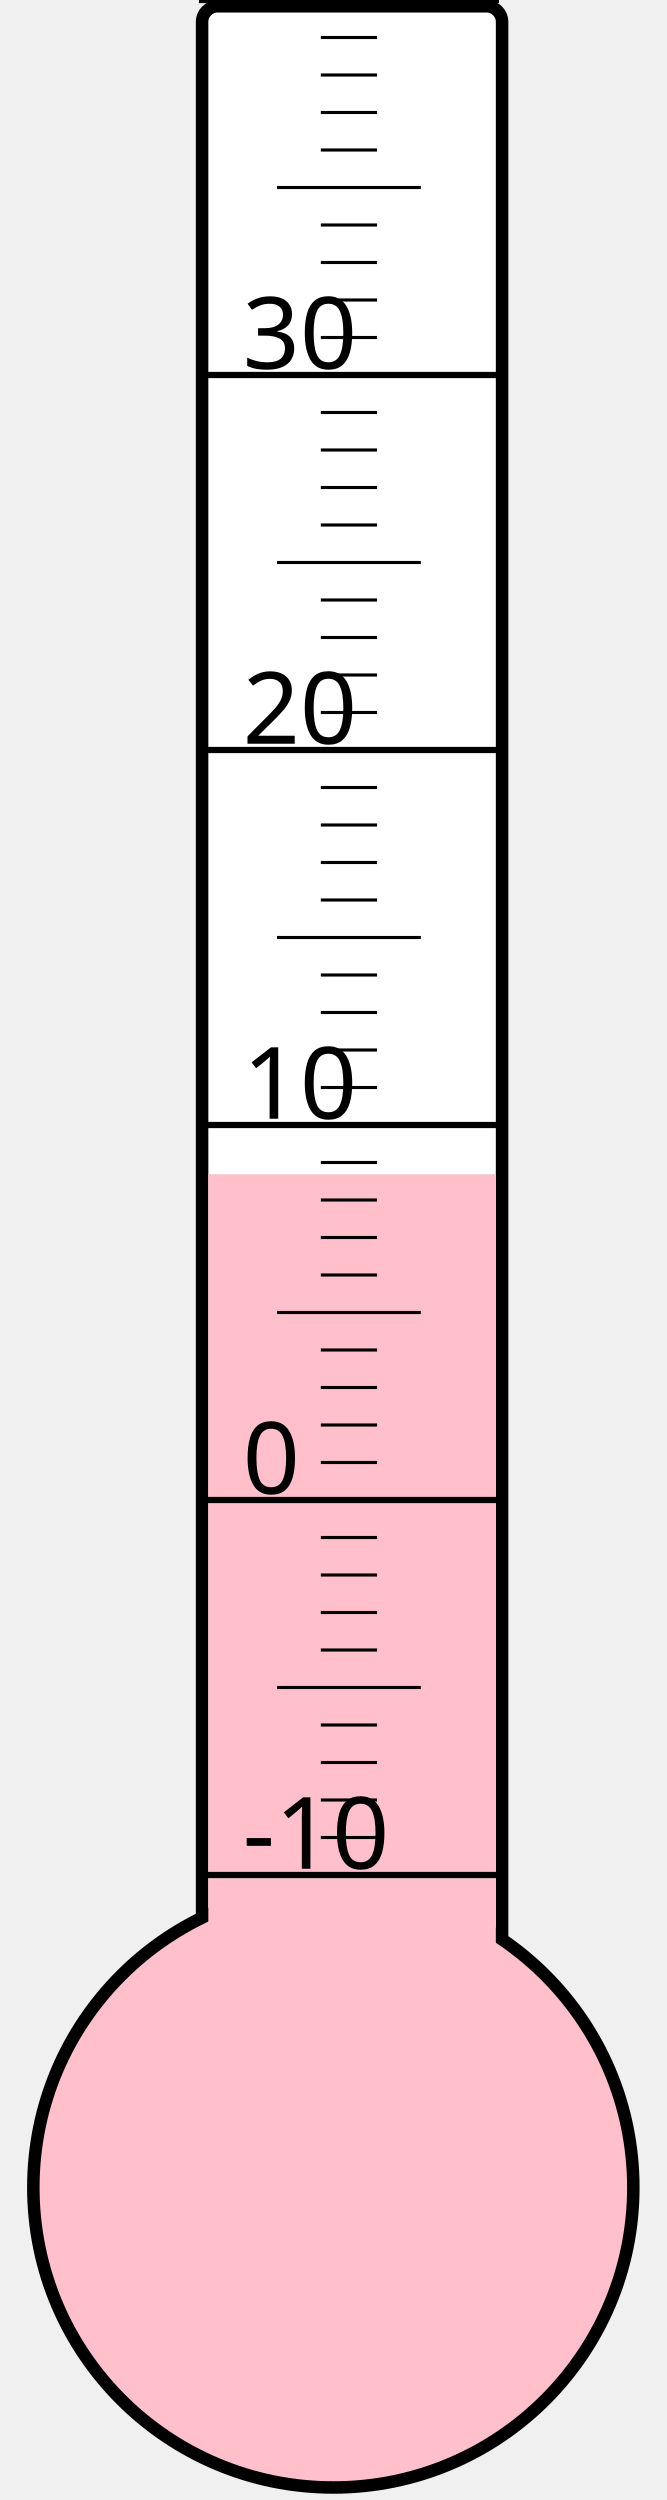
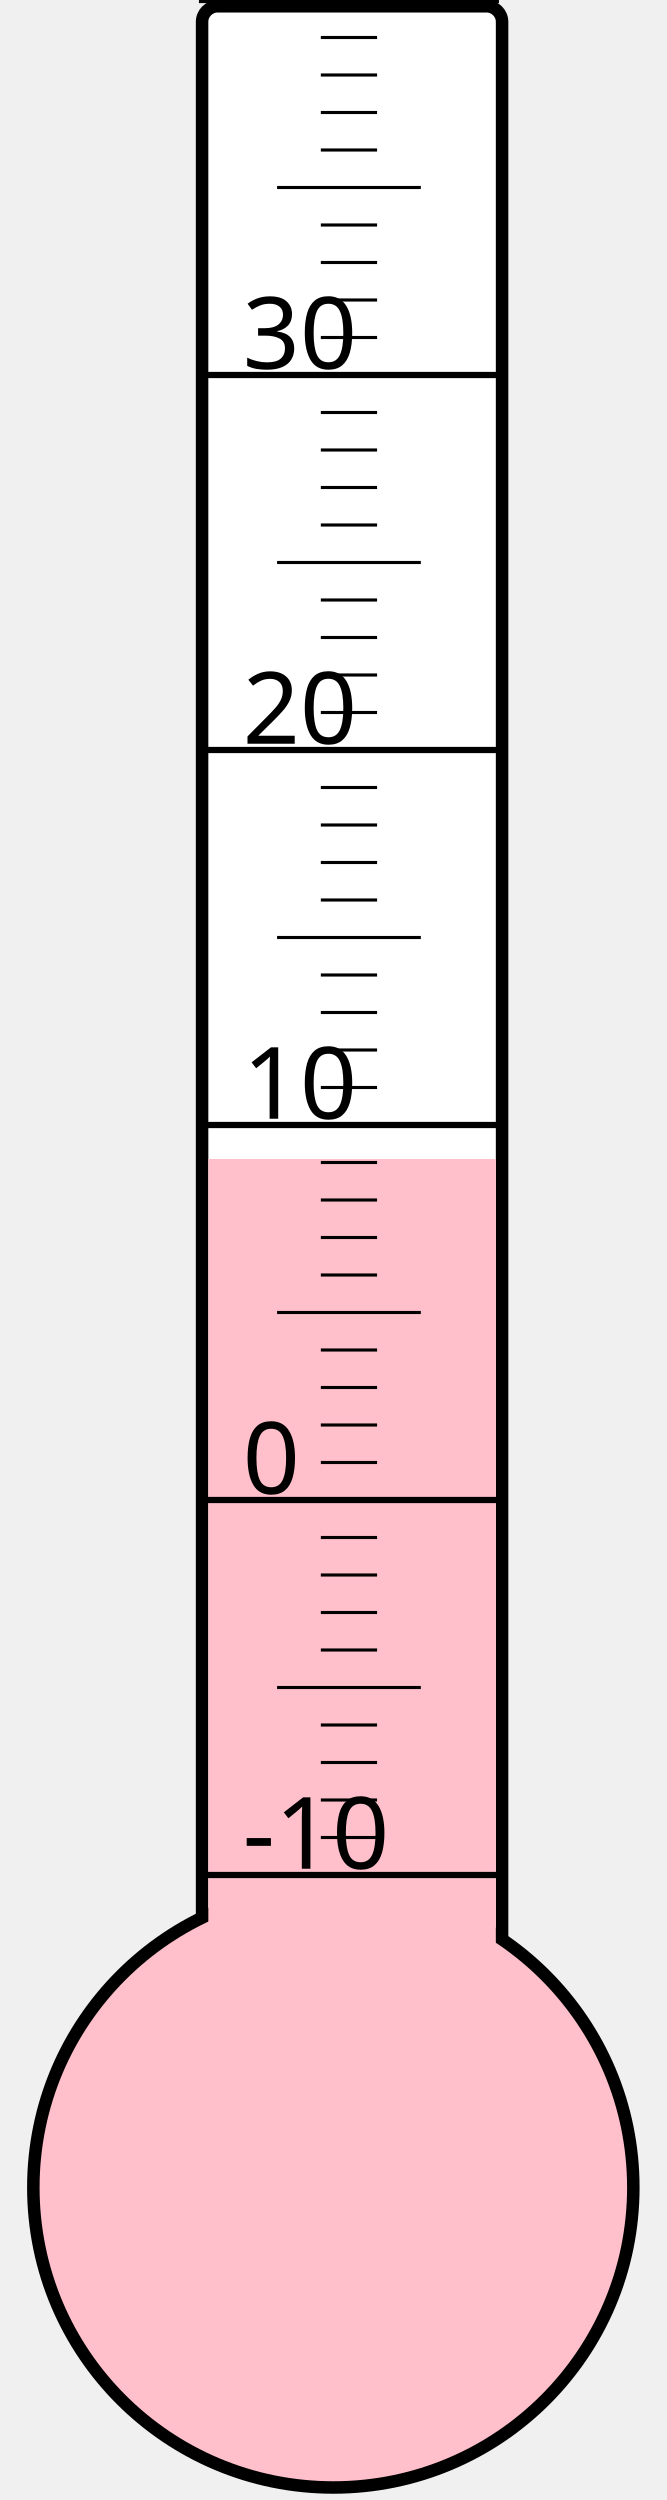
<svg xmlns="http://www.w3.org/2000/svg" width="40px" height="150px" viewBox="0 0 200 800">
  <rect width="200" height="800" x="0" y="0" style="fill: #ffffeb; fill-opacity: 0;" />
  <rect width="96" height="680" x="58" y="2" rx="5" ry="5" style="fill: white; fill-opacity: 1; stroke: black; stroke-width: 4;" />
  <circle cx="100" cy="700" r="96" style="fill: pink; stroke: black; stroke-width: 4;" />
-   <rect width="92" height="324.25" x="60" y="375.75" style="fill: pink; fill-opacity: 1; stroke-width: 0;" />
+   <rect width="92" height="329.125" x="60" y="370.875" style="fill: pink; fill-opacity: 1; stroke-width: 0;" />
  <text x="71" y="598" style="font-family: sans-serif; font-size: 24pt;">-10</text>
  <text x="71" y="478" style="font-family: sans-serif; font-size: 24pt;">0</text>
  <text x="71" y="358" style="font-family: sans-serif; font-size: 24pt;">10</text>
  <text x="71" y="238" style="font-family: sans-serif; font-size: 24pt;">20</text>
  <text x="71" y="118" style="font-family: sans-serif; font-size: 24pt;">30</text>
  <g style="stroke: black;">
    <line x1="57" y1="600" x2="153" y2="600" style="stroke-width: 2;" />
    <line x1="96" y1="588" x2="114" y2="588" style="stroke-width: 1;" />
    <line x1="96" y1="576" x2="114" y2="576" style="stroke-width: 1;" />
    <line x1="96" y1="564" x2="114" y2="564" style="stroke-width: 1;" />
    <line x1="96" y1="552" x2="114" y2="552" style="stroke-width: 1;" />
    <line x1="82" y1="540" x2="128" y2="540" style="stroke-width: 1;" />
    <line x1="96" y1="528" x2="114" y2="528" style="stroke-width: 1;" />
    <line x1="96" y1="516" x2="114" y2="516" style="stroke-width: 1;" />
    <line x1="96" y1="504" x2="114" y2="504" style="stroke-width: 1;" />
    <line x1="96" y1="492" x2="114" y2="492" style="stroke-width: 1;" />
    <line x1="57" y1="480" x2="153" y2="480" style="stroke-width: 2;" />
    <line x1="96" y1="468" x2="114" y2="468" style="stroke-width: 1;" />
    <line x1="96" y1="456" x2="114" y2="456" style="stroke-width: 1;" />
    <line x1="96" y1="444" x2="114" y2="444" style="stroke-width: 1;" />
    <line x1="96" y1="432" x2="114" y2="432" style="stroke-width: 1;" />
    <line x1="82" y1="420" x2="128" y2="420" style="stroke-width: 1;" />
    <line x1="96" y1="408" x2="114" y2="408" style="stroke-width: 1;" />
    <line x1="96" y1="396" x2="114" y2="396" style="stroke-width: 1;" />
    <line x1="96" y1="384" x2="114" y2="384" style="stroke-width: 1;" />
    <line x1="96" y1="372" x2="114" y2="372" style="stroke-width: 1;" />
    <line x1="57" y1="360" x2="153" y2="360" style="stroke-width: 2;" />
    <line x1="96" y1="348" x2="114" y2="348" style="stroke-width: 1;" />
    <line x1="96" y1="336" x2="114" y2="336" style="stroke-width: 1;" />
    <line x1="96" y1="324" x2="114" y2="324" style="stroke-width: 1;" />
    <line x1="96" y1="312" x2="114" y2="312" style="stroke-width: 1;" />
    <line x1="82" y1="300" x2="128" y2="300" style="stroke-width: 1;" />
    <line x1="96" y1="288" x2="114" y2="288" style="stroke-width: 1;" />
    <line x1="96" y1="276" x2="114" y2="276" style="stroke-width: 1;" />
    <line x1="96" y1="264" x2="114" y2="264" style="stroke-width: 1;" />
    <line x1="96" y1="252" x2="114" y2="252" style="stroke-width: 1;" />
    <line x1="57" y1="240" x2="153" y2="240" style="stroke-width: 2;" />
    <line x1="96" y1="228" x2="114" y2="228" style="stroke-width: 1;" />
    <line x1="96" y1="216" x2="114" y2="216" style="stroke-width: 1;" />
    <line x1="96" y1="204" x2="114" y2="204" style="stroke-width: 1;" />
    <line x1="96" y1="192" x2="114" y2="192" style="stroke-width: 1;" />
    <line x1="82" y1="180" x2="128" y2="180" style="stroke-width: 1;" />
    <line x1="96" y1="168" x2="114" y2="168" style="stroke-width: 1;" />
    <line x1="96" y1="156" x2="114" y2="156" style="stroke-width: 1;" />
    <line x1="96" y1="144" x2="114" y2="144" style="stroke-width: 1;" />
    <line x1="96" y1="132" x2="114" y2="132" style="stroke-width: 1;" />
    <line x1="57" y1="120" x2="153" y2="120" style="stroke-width: 2;" />
    <line x1="96" y1="108" x2="114" y2="108" style="stroke-width: 1;" />
    <line x1="96" y1="96" x2="114" y2="96" style="stroke-width: 1;" />
    <line x1="96" y1="84" x2="114" y2="84" style="stroke-width: 1;" />
    <line x1="96" y1="72" x2="114" y2="72" style="stroke-width: 1;" />
    <line x1="82" y1="60" x2="128" y2="60" style="stroke-width: 1;" />
    <line x1="96" y1="48" x2="114" y2="48" style="stroke-width: 1;" />
    <line x1="96" y1="36" x2="114" y2="36" style="stroke-width: 1;" />
    <line x1="96" y1="24" x2="114" y2="24" style="stroke-width: 1;" />
    <line x1="96" y1="12" x2="114" y2="12" style="stroke-width: 1;" />
    <line x1="57" y1="0" x2="153" y2="0" style="stroke-width: 2;" />
  </g>
</svg>
